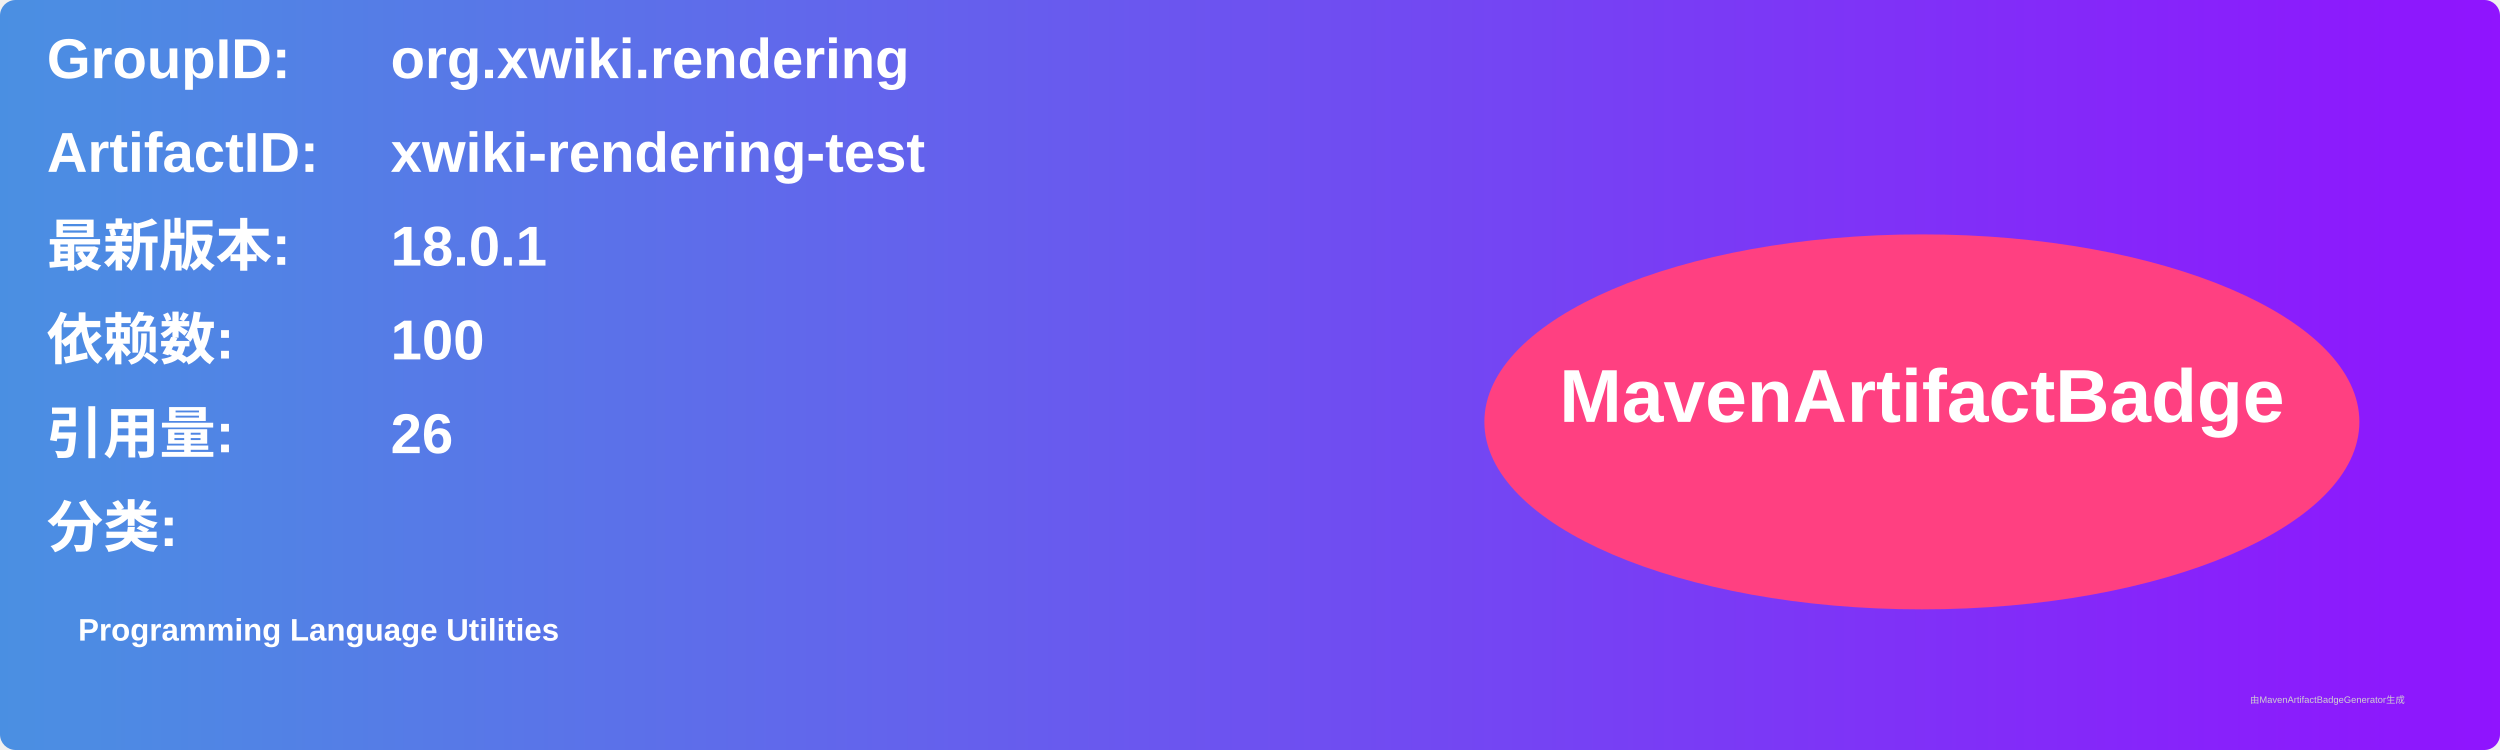
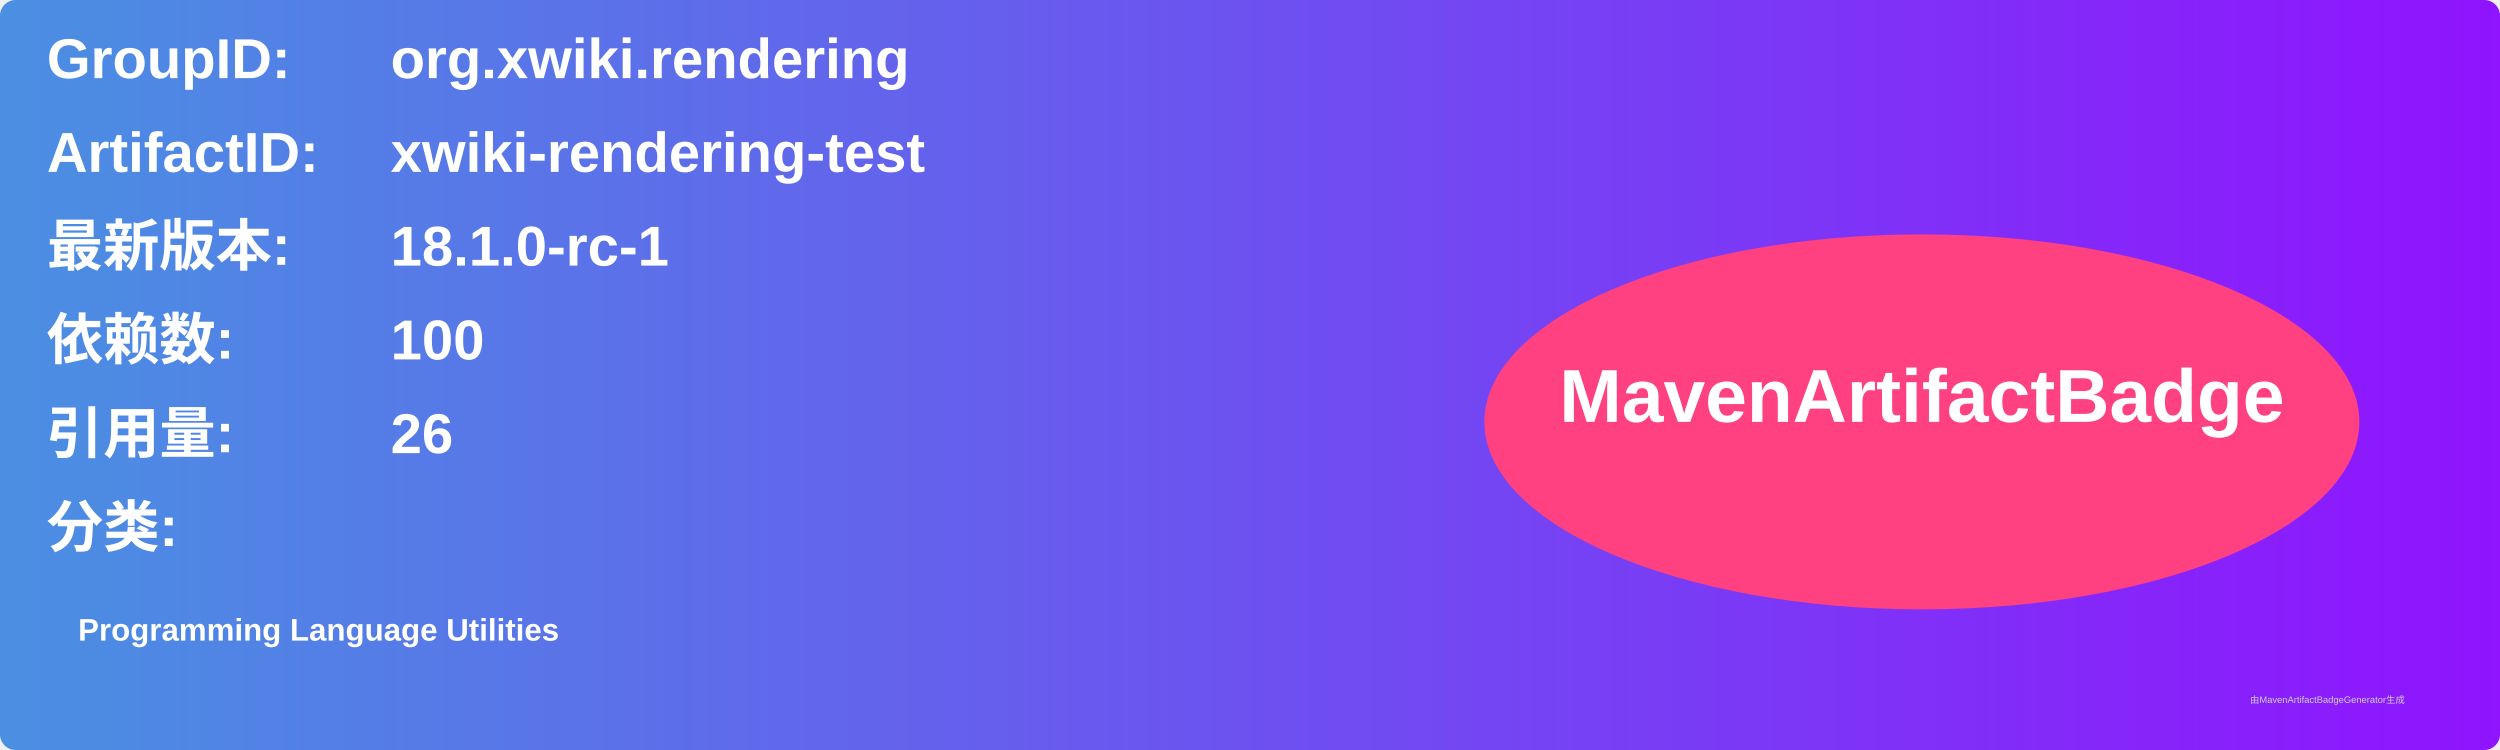
<svg xmlns="http://www.w3.org/2000/svg" width="800" height="240" viewBox="0 0 800 240">
  <linearGradient id="grad" x1="0%" y1="0%" x2="100%" y2="0%">
    <stop offset="0%" stop-color="#4a90e2" />
    <stop offset="100%" stop-color="#9013fe" />
  </linearGradient>
  <rect width="100%" height="100%" rx="5" ry="5" fill="url(#grad)" />
  <g transform="translate(15, 15)">
    <text x="0" y="10" font-family="Arial" font-size="18" fill="white" font-weight="bold" width="260">GroupID:</text>
    <text x="110" y="10" font-family="Arial" font-size="18" fill="white" font-weight="bold" width="460">org.xwiki.rendering</text>
    <text x="0" y="40" font-family="Arial" font-size="18" fill="white" font-weight="bold" width="260">ArtifactID:</text>
    <text x="110" y="40" font-family="Arial" font-size="18" fill="white" font-weight="bold" width="460">xwiki-rendering-test</text>
    <text x="0" y="70" font-family="Arial" font-size="18" fill="white" font-weight="bold">最新版本:</text>
    <text x="110" y="70" font-family="Arial" font-size="18" fill="white" font-weight="bold">
-       <tspan font-weight="bold">18.0.1</tspan>
+       <tspan font-weight="bold">18.1.0-rc-1</tspan>
    </text>
    <text x="0" y="100" font-family="Arial" font-size="18" fill="white" font-weight="bold">依赖数: </text>
    <text x="110" y="100" font-family="Arial" font-size="18" fill="white">
      <tspan font-weight="bold">100</tspan>
    </text>
    <text x="0" y="130" font-family="Arial" font-size="18" fill="white" font-weight="bold">引用量: </text>
    <text x="110" y="130" font-family="Arial" font-size="18" fill="white">
      <tspan font-weight="bold">26</tspan>
    </text>
    <text x="0" y="160" font-family="Arial" font-size="18" fill="white" font-weight="bold">分类:</text>
    <text x="10" y="190" font-family="Arial" font-size="10" fill="white">
      <tspan font-weight="bold">Programming Language Utilities</tspan>
    </text>
    <ellipse cx="600" cy="120" rx="140" ry="60" fill="#ff4081" />
    <text x="600" y="120" text-anchor="middle" font-family="Arial" font-size="24" fill="white" font-weight="bold">MavenArtifactBadge</text>
  </g>
  <text x="720" y="225" font-family="Arial" font-size="3" fill="#d0d0d0">由MavenArtifactBadgeGenerator生成</text>
</svg>
